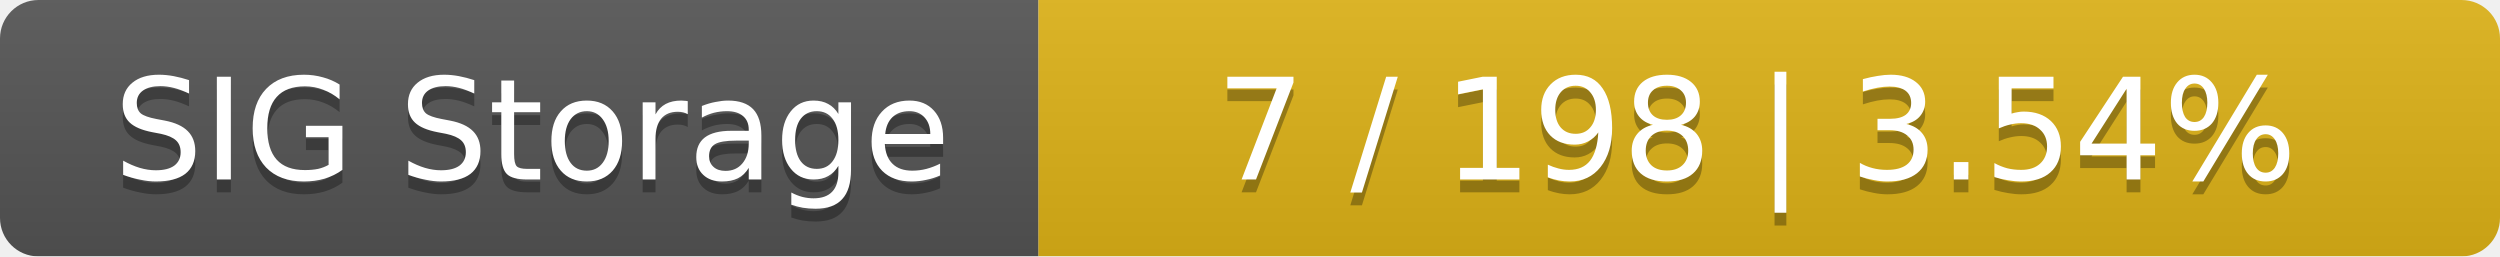
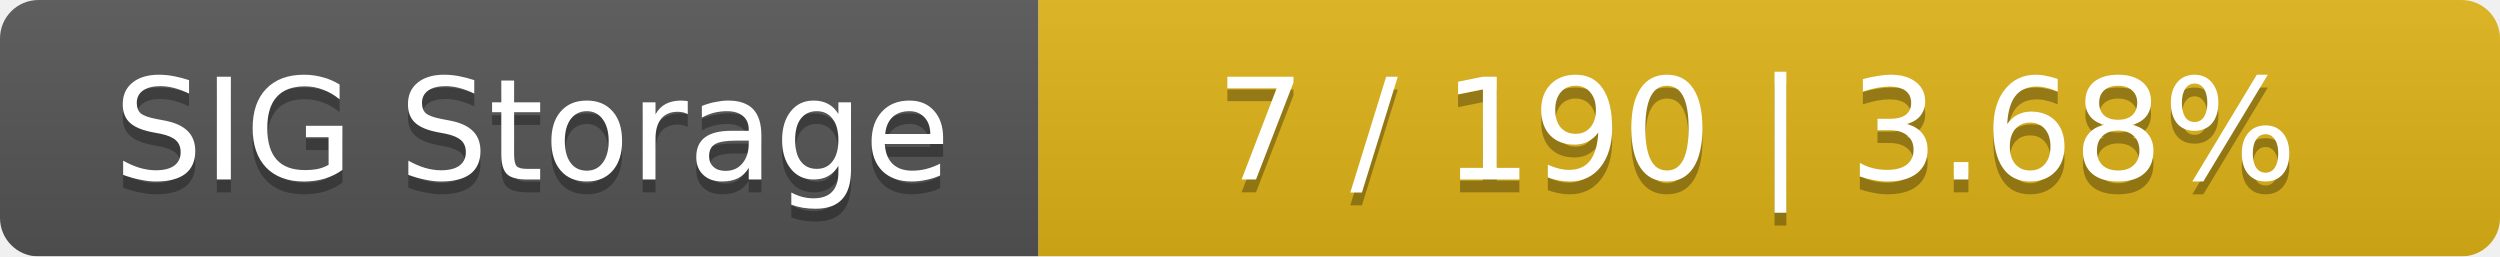
<svg xmlns="http://www.w3.org/2000/svg" width="195" height="20">
  <linearGradient id="smooth" x2="0" y2="100%">
    <stop offset="0" stop-color="#bbb" stop-opacity=".1" />
    <stop offset="1" stop-opacity=".1" />
  </linearGradient>
  <mask id="round">
    <rect width="195" height="20" rx="3" fill="#fff" />
  </mask>
  <g mask="url(#round)">
    <rect width="81" height="20" fill="#555" />
    <rect x="81" width="114" height="20" fill="#dfb317" />
    <rect width="195" height="20" fill="url(#smooth)" />
  </g>
  <g fill="#fff" text-anchor="middle" font-family="DejaVu Sans,Verdana,Geneva,sans-serif" font-size="11">
    <text x="41.5" y="15" fill="#010101" fill-opacity=".3">SIG Storage</text>
    <text x="41.5" y="14">SIG Storage</text>
-     <text x="137" y="15" fill="#010101" fill-opacity=".3">7 / 198    |    3.54%</text>
-     <text x="137" y="14">7 / 198    |    3.54%</text>
+     <text x="137" y="15" fill="#010101" fill-opacity=".3">7 / 190    |    3.68%</text>
+     <text x="137" y="14">7 / 190    |    3.68%</text>
  </g>
</svg>
